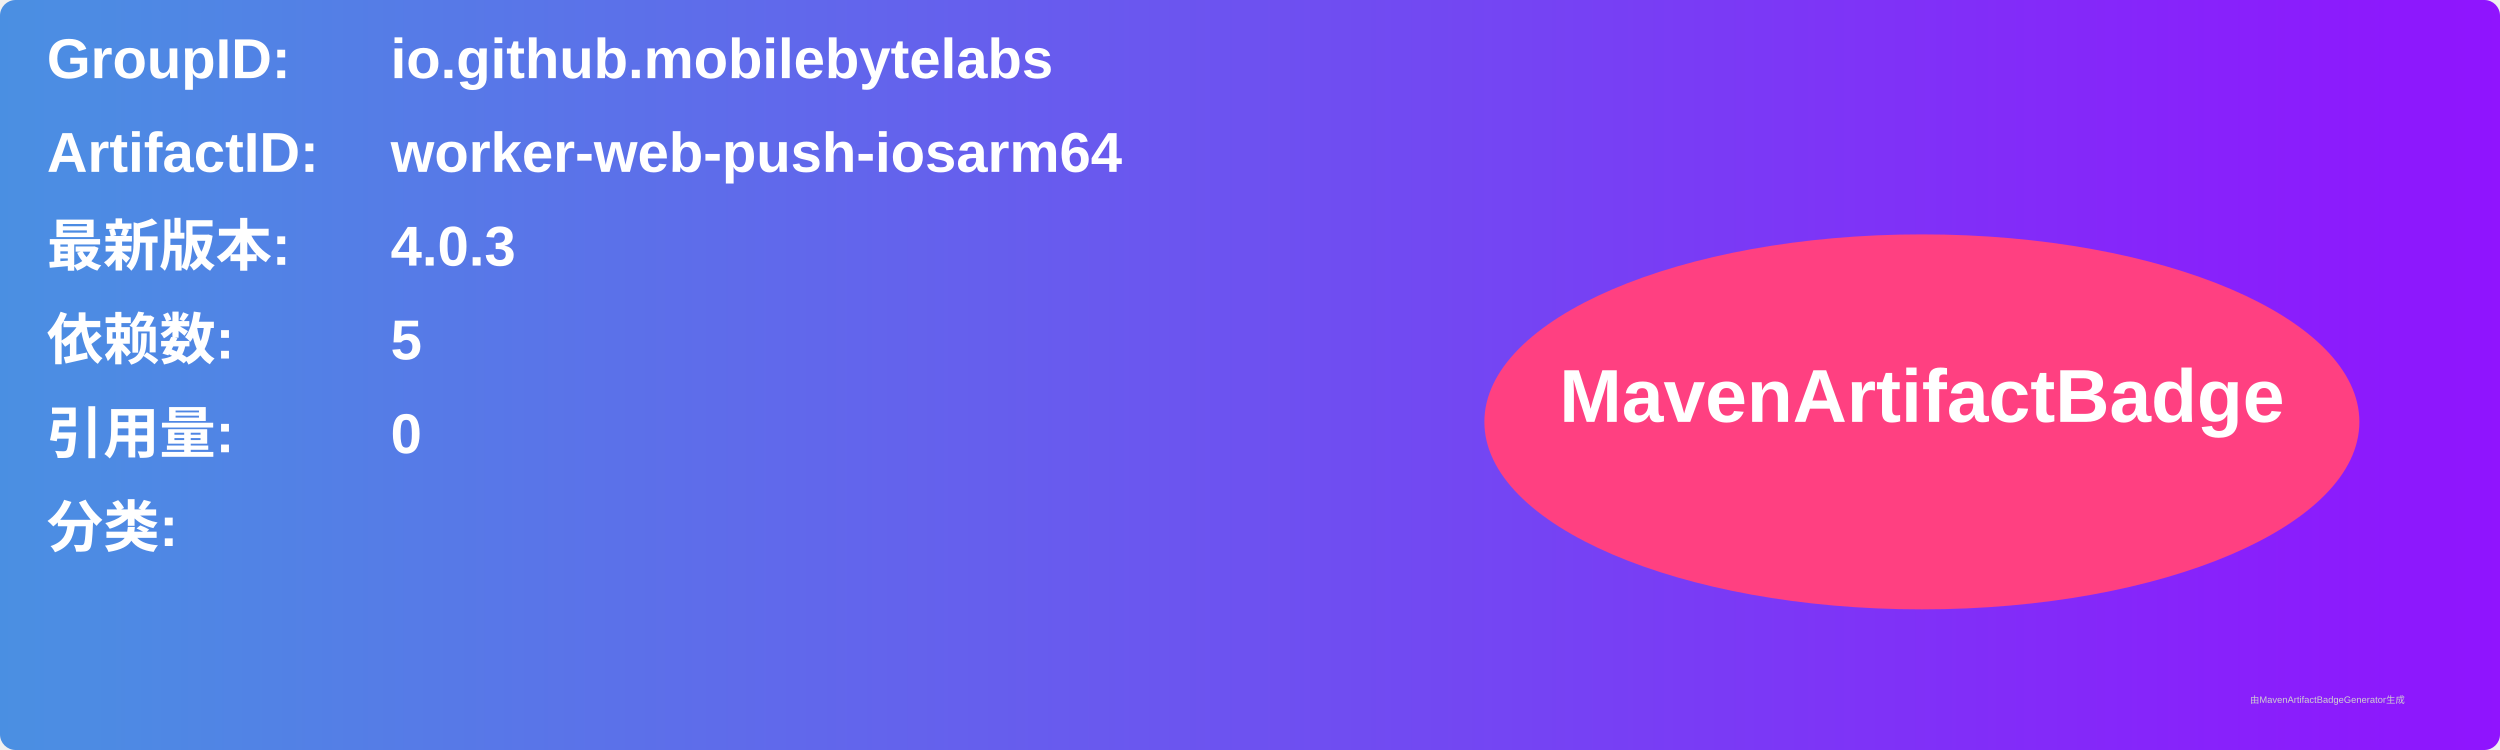
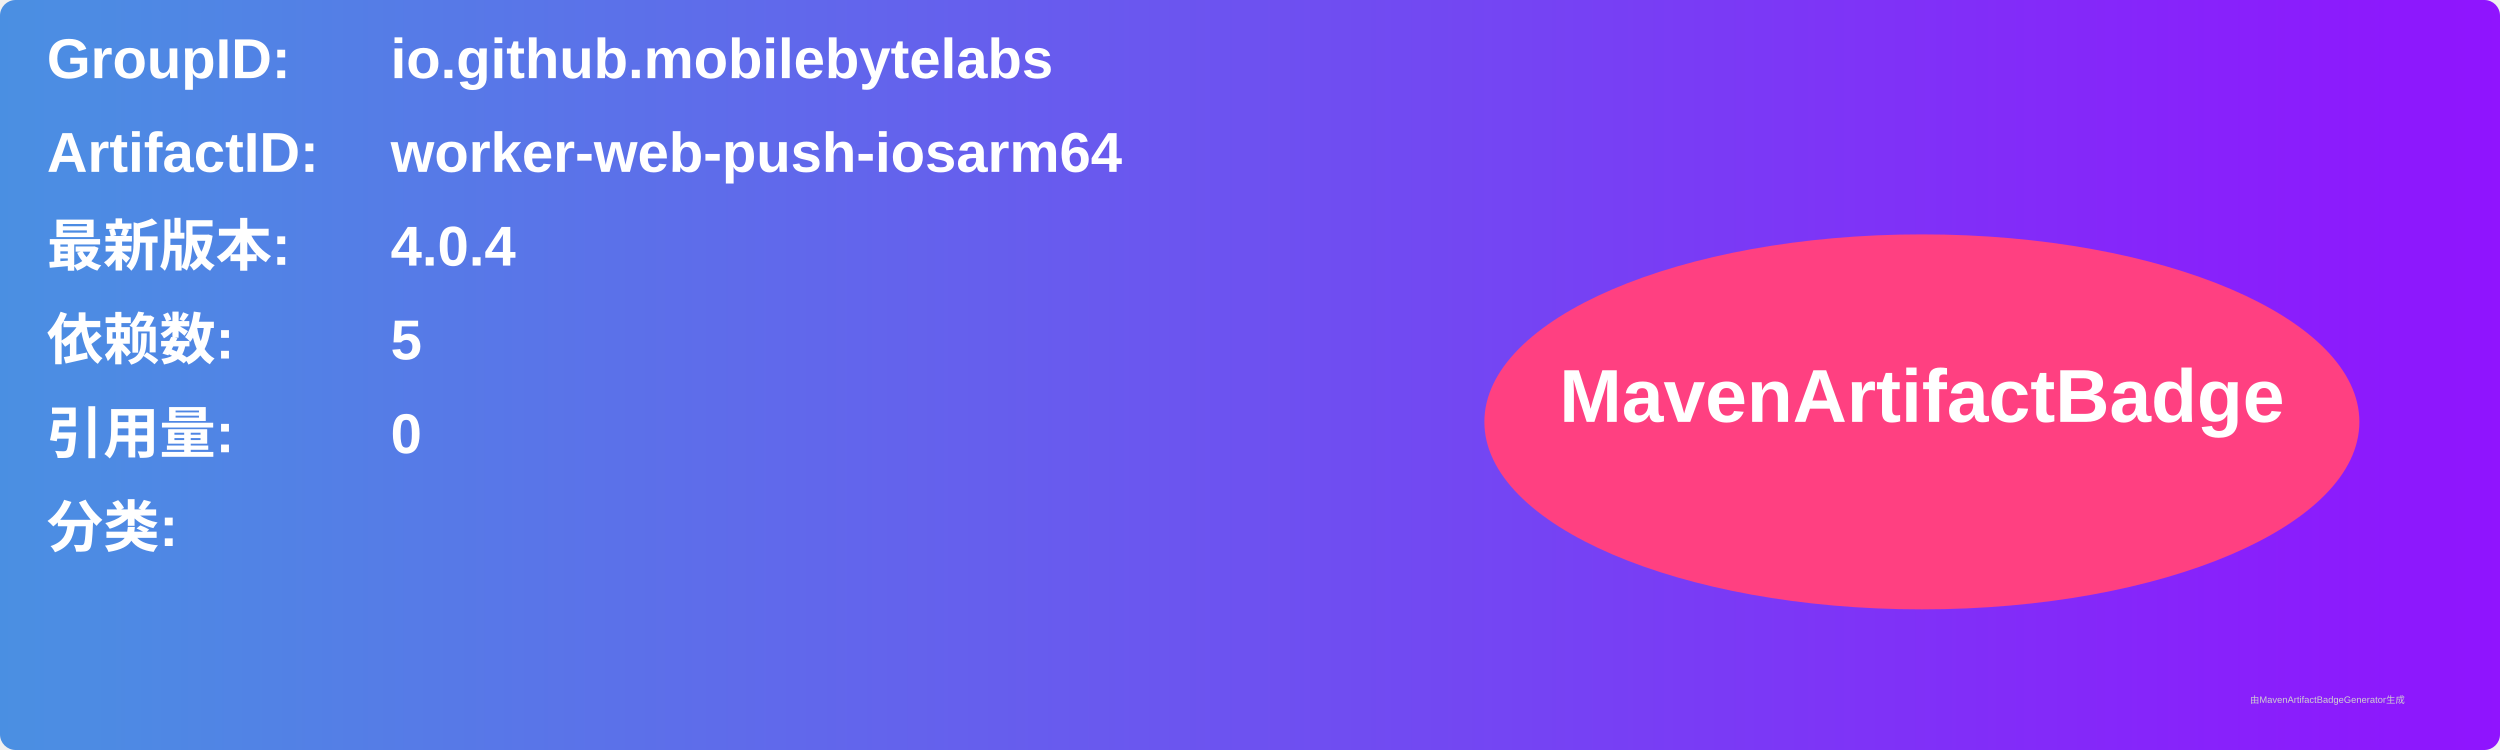
<svg xmlns="http://www.w3.org/2000/svg" width="800" height="240" viewBox="0 0 800 240">
  <linearGradient id="grad" x1="0%" y1="0%" x2="100%" y2="0%">
    <stop offset="0%" stop-color="#4a90e2" />
    <stop offset="100%" stop-color="#9013fe" />
  </linearGradient>
  <rect width="100%" height="100%" rx="5" ry="5" fill="url(#grad)" />
  <g transform="translate(15, 15)">
    <text x="0" y="10" font-family="Arial" font-size="18" fill="white" font-weight="bold" width="260">GroupID:</text>
    <text x="110" y="10" font-family="Arial" font-size="18" fill="white" font-weight="bold" width="460">io.github.mobilebytelabs</text>
    <text x="0" y="40" font-family="Arial" font-size="18" fill="white" font-weight="bold" width="260">ArtifactID:</text>
    <text x="110" y="40" font-family="Arial" font-size="18" fill="white" font-weight="bold" width="460">worker-web-push-iosarm64</text>
    <text x="0" y="70" font-family="Arial" font-size="18" fill="white" font-weight="bold">最新版本:</text>
    <text x="110" y="70" font-family="Arial" font-size="18" fill="white" font-weight="bold">
-       <tspan font-weight="bold">4.0.3</tspan>
+       <tspan font-weight="bold">4.0.4</tspan>
    </text>
    <text x="0" y="100" font-family="Arial" font-size="18" fill="white" font-weight="bold">依赖数: </text>
    <text x="110" y="100" font-family="Arial" font-size="18" fill="white">
      <tspan font-weight="bold">5</tspan>
    </text>
    <text x="0" y="130" font-family="Arial" font-size="18" fill="white" font-weight="bold">引用量: </text>
    <text x="110" y="130" font-family="Arial" font-size="18" fill="white">
      <tspan font-weight="bold">0</tspan>
    </text>
    <text x="0" y="160" font-family="Arial" font-size="18" fill="white" font-weight="bold">分类:</text>
    <text x="10" y="190" font-family="Arial" font-size="10" fill="white">
      <tspan font-weight="bold" />
    </text>
    <ellipse cx="600" cy="120" rx="140" ry="60" fill="#ff4081" />
    <text x="600" y="120" text-anchor="middle" font-family="Arial" font-size="24" fill="white" font-weight="bold">MavenArtifactBadge</text>
  </g>
  <text x="720" y="225" font-family="Arial" font-size="3" fill="#d0d0d0">由MavenArtifactBadgeGenerator生成</text>
</svg>
